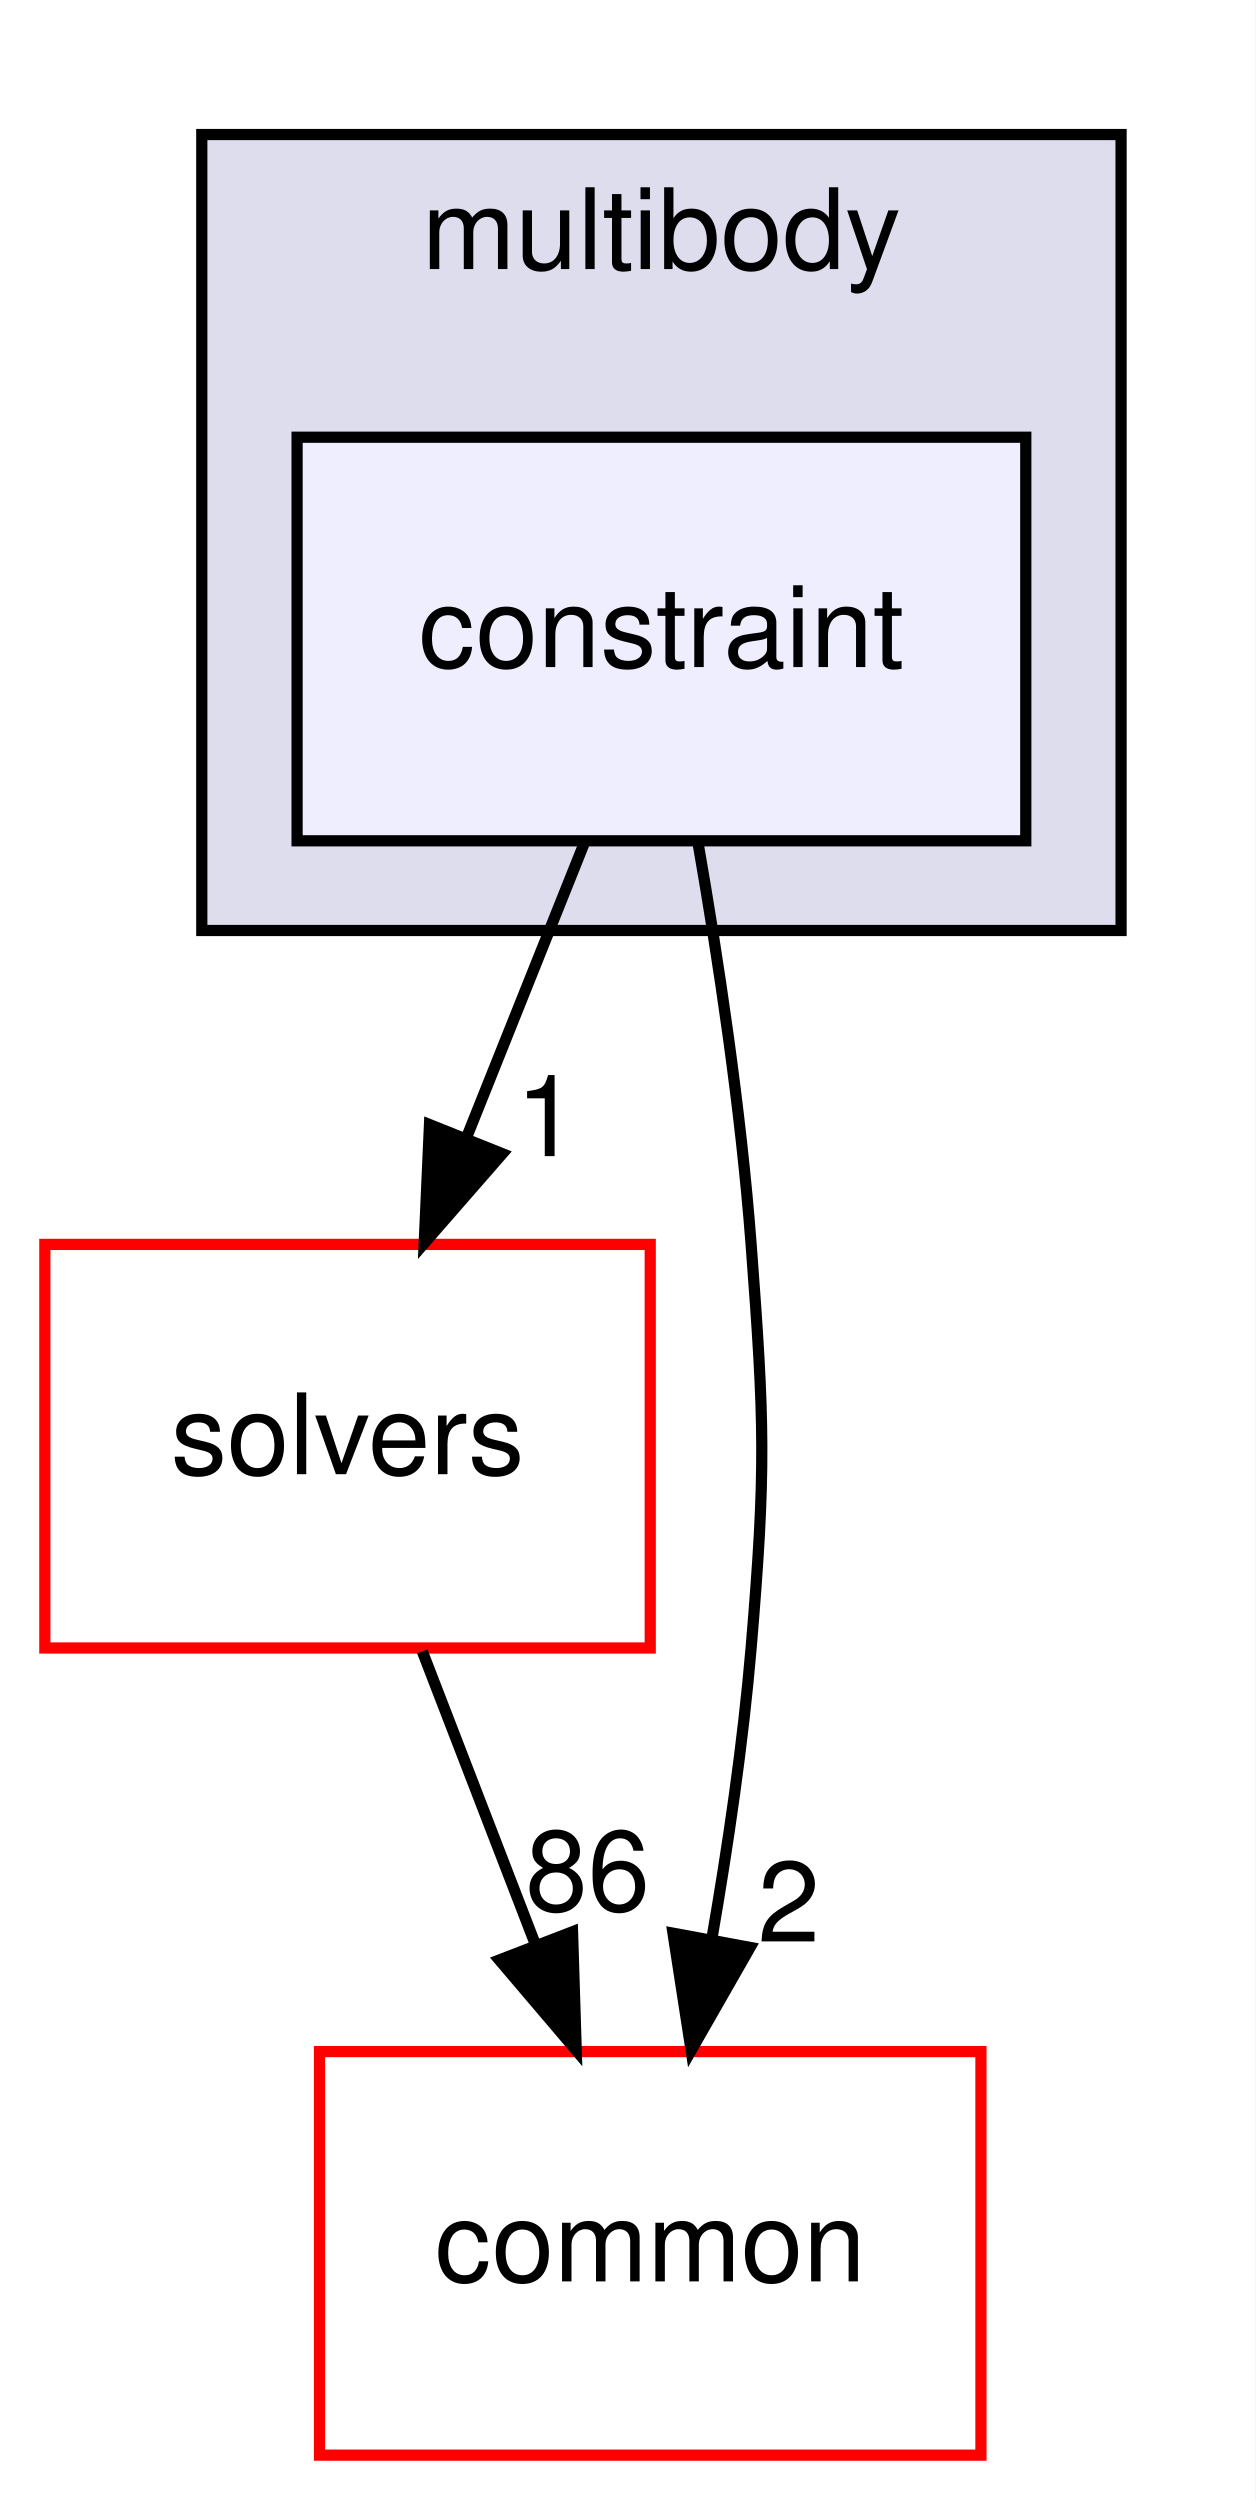
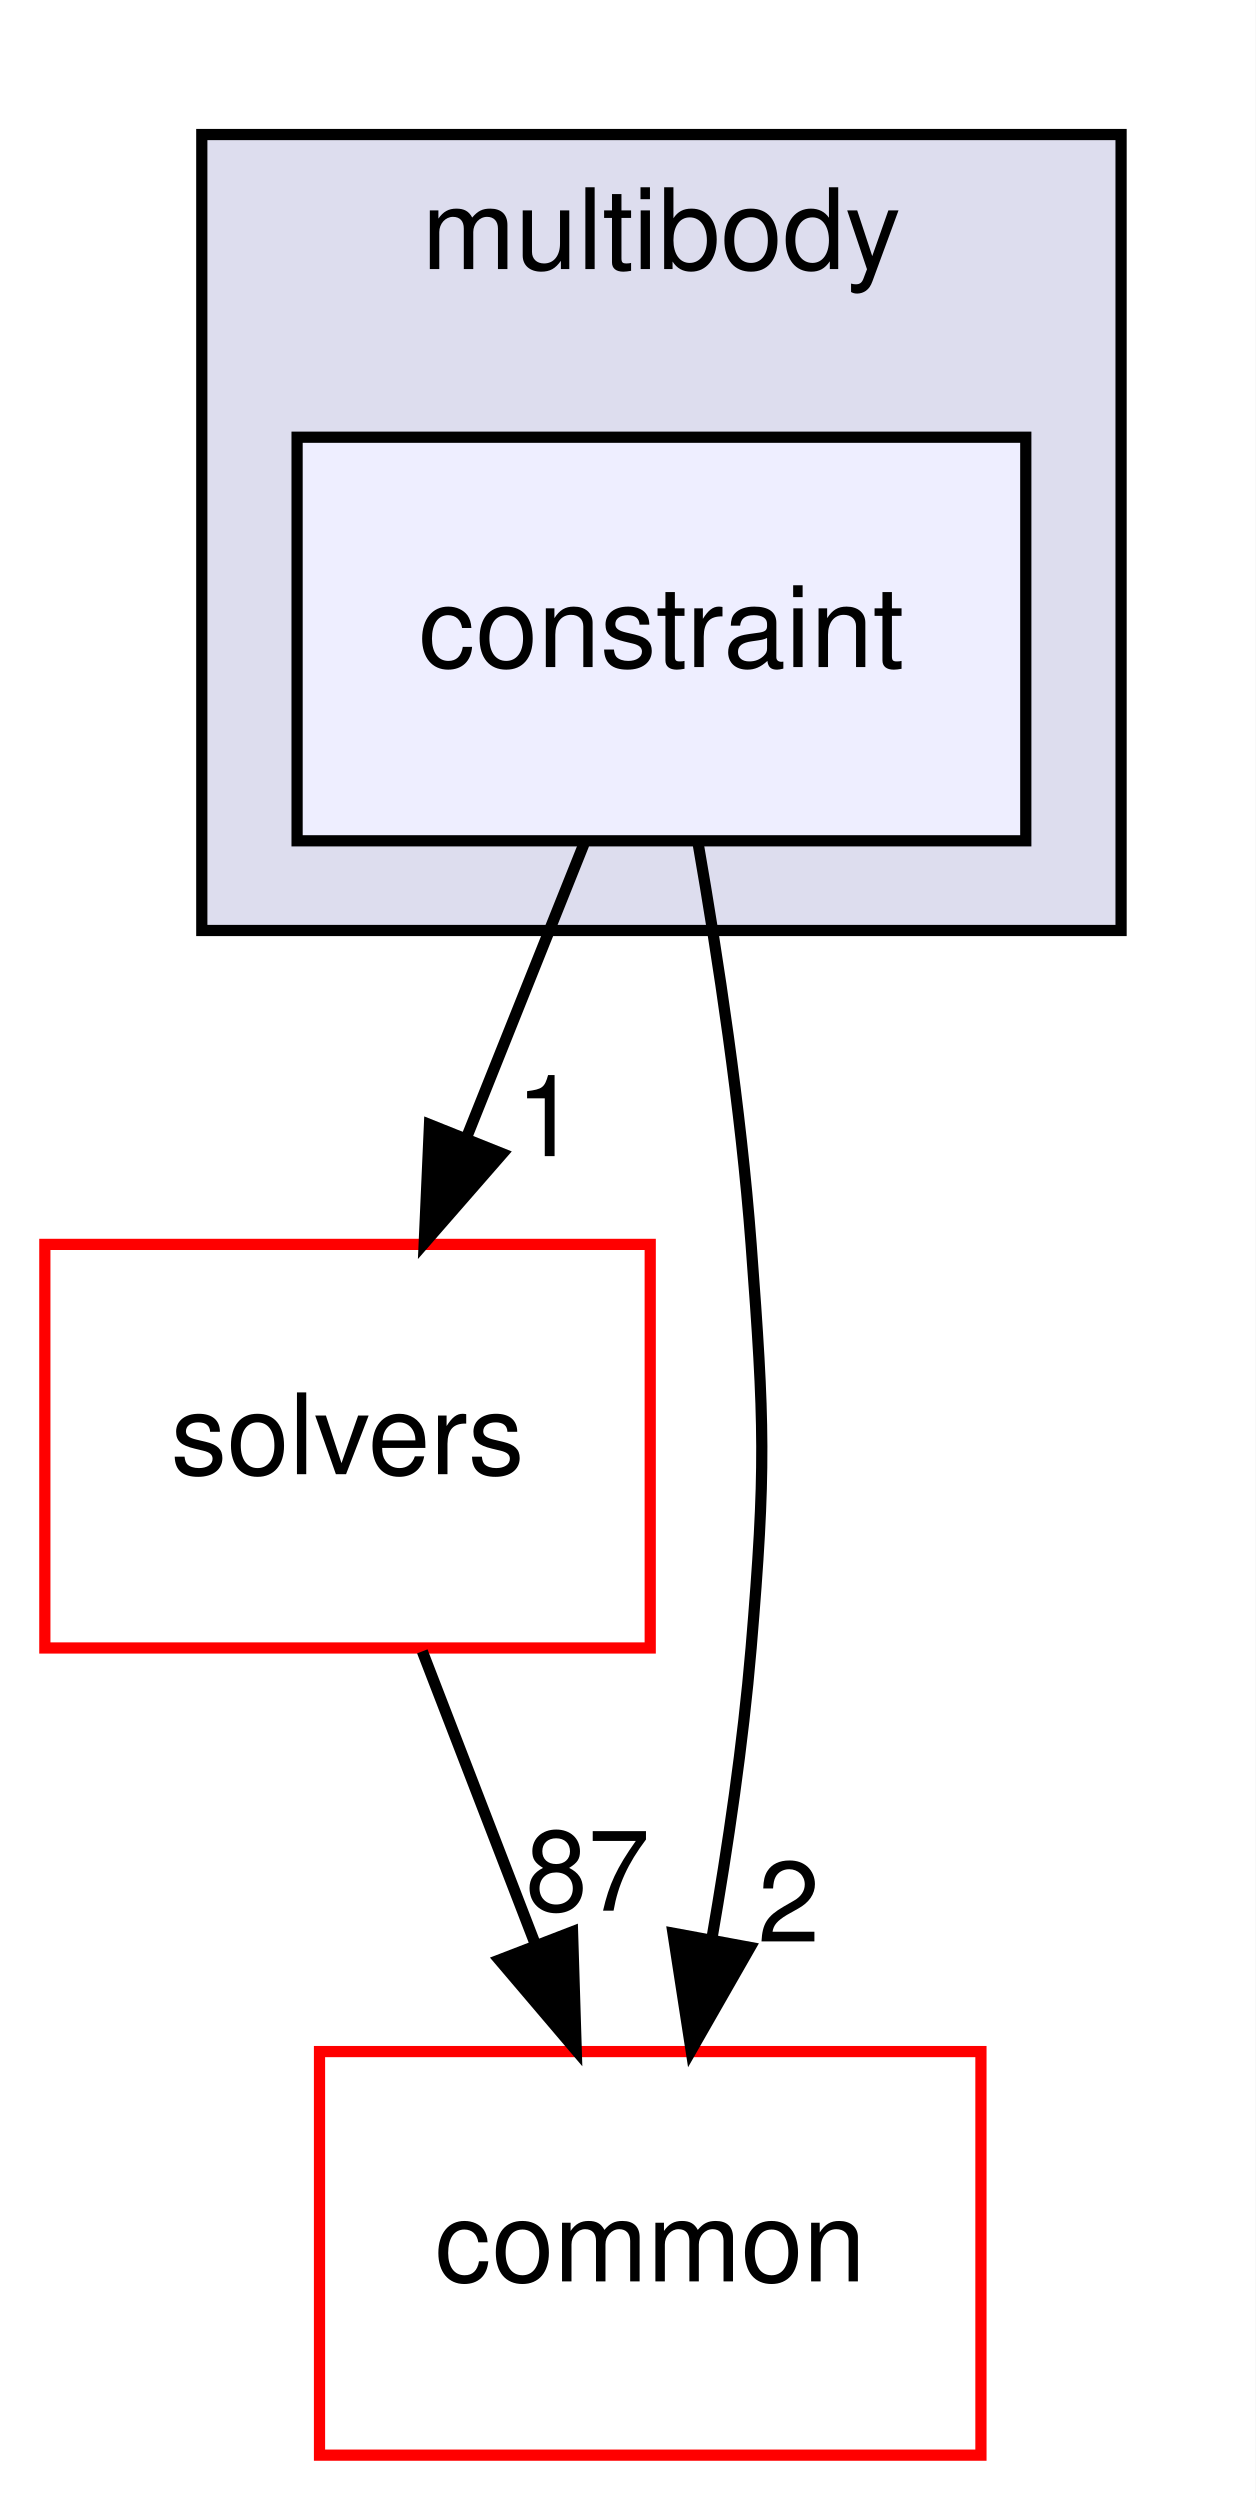
<svg xmlns="http://www.w3.org/2000/svg" xmlns:xlink="http://www.w3.org/1999/xlink" width="112pt" height="223pt" viewBox="0.00 0.00 112.00 223.00">
  <g id="graph0" class="graph" transform="scale(1 1) rotate(0) translate(4 219)">
    <polygon fill="white" stroke="transparent" points="-4,4 -4,-219 108,-219 108,4 -4,4" />
    <g id="clust1" class="cluster">
      <g id="a_clust1">
        <a xlink:href="dir_39b8b3c6654246a9c12332c930bc7d3f.html" target="_top" xlink:title="multibody">
          <polygon fill="#ddddee" stroke="black" points="14,-136 14,-207 96,-207 96,-136 14,-136" />
          <text text-anchor="middle" x="55" y="-195" font-family="Helvetica,sans-Serif" font-size="10.00">multibody</text>
        </a>
      </g>
    </g>
    <g id="node1" class="node">
      <g id="a_node1">
        <a xlink:href="dir_cb63546e0aebdabb2027b3ff3a92f98a.html" target="_top" xlink:title="constraint">
          <polygon fill="#eeeeff" stroke="black" points="87.5,-180 22.5,-180 22.5,-144 87.5,-144 87.5,-180" />
          <text text-anchor="middle" x="55" y="-159.5" font-family="Helvetica,sans-Serif" font-size="10.00">constraint</text>
        </a>
      </g>
    </g>
    <g id="node2" class="node">
      <g id="a_node2">
        <a xlink:href="dir_c86b501450b8b8b59405c286cb030cc3.html" target="_top" xlink:title="solvers">
          <polygon fill="white" stroke="red" points="54,-108 0,-108 0,-72 54,-72 54,-108" />
          <text text-anchor="middle" x="27" y="-87.5" font-family="Helvetica,sans-Serif" font-size="10.00">solvers</text>
        </a>
      </g>
    </g>
    <g id="edge2" class="edge">
      <path fill="none" stroke="black" d="M48.08,-143.7C44.93,-135.81 41.12,-126.3 37.62,-117.55" />
      <polygon fill="black" stroke="black" points="40.81,-116.09 33.84,-108.1 34.31,-118.69 40.81,-116.09" />
      <g id="a_edge2-headlabel">
        <a xlink:href="dir_000063_000079.html" target="_top" xlink:title="1">
          <text text-anchor="middle" x="44.78" y="-115.87" font-family="Helvetica,sans-Serif" font-size="10.00">1</text>
        </a>
      </g>
    </g>
    <g id="node3" class="node">
      <g id="a_node3">
        <a xlink:href="dir_a36da230f0956f48b11c85f7d599788f.html" target="_top" xlink:title="common">
          <polygon fill="white" stroke="red" points="83.5,-36 24.5,-36 24.5,0 83.5,0 83.5,-36" />
          <text text-anchor="middle" x="54" y="-15.5" font-family="Helvetica,sans-Serif" font-size="10.00">common</text>
        </a>
      </g>
    </g>
    <g id="edge3" class="edge">
      <path fill="none" stroke="black" d="M58.25,-143.89C60.05,-133.54 62.09,-120.06 63,-108 64.2,-92.04 64.34,-87.94 63,-72 62.28,-63.5 60.93,-54.31 59.49,-46.01" />
      <polygon fill="black" stroke="black" points="62.91,-45.29 57.65,-36.09 56.03,-46.56 62.91,-45.29" />
      <g id="a_edge3-headlabel">
        <a xlink:href="dir_000063_000006.html" target="_top" xlink:title="2">
          <text text-anchor="middle" x="66.36" y="-45.81" font-family="Helvetica,sans-Serif" font-size="10.00">2</text>
        </a>
      </g>
    </g>
    <g id="edge1" class="edge">
      <path fill="none" stroke="black" d="M33.67,-71.7C36.71,-63.81 40.38,-54.3 43.76,-45.55" />
      <polygon fill="black" stroke="black" points="47.07,-46.69 47.4,-36.1 40.54,-44.17 47.07,-46.69" />
      <g id="a_edge1-headlabel">
-         <a xlink:href="dir_000079_000006.html" target="_top" xlink:title="86">
-           <text text-anchor="middle" x="48.42" y="-48.57" font-family="Helvetica,sans-Serif" font-size="10.00">86</text>
+         <a xlink:href="dir_000079_000006.html" target="_top" xlink:title="87">
+           <text text-anchor="middle" x="48.42" y="-48.57" font-family="Helvetica,sans-Serif" font-size="10.00">87</text>
        </a>
      </g>
    </g>
  </g>
</svg>
